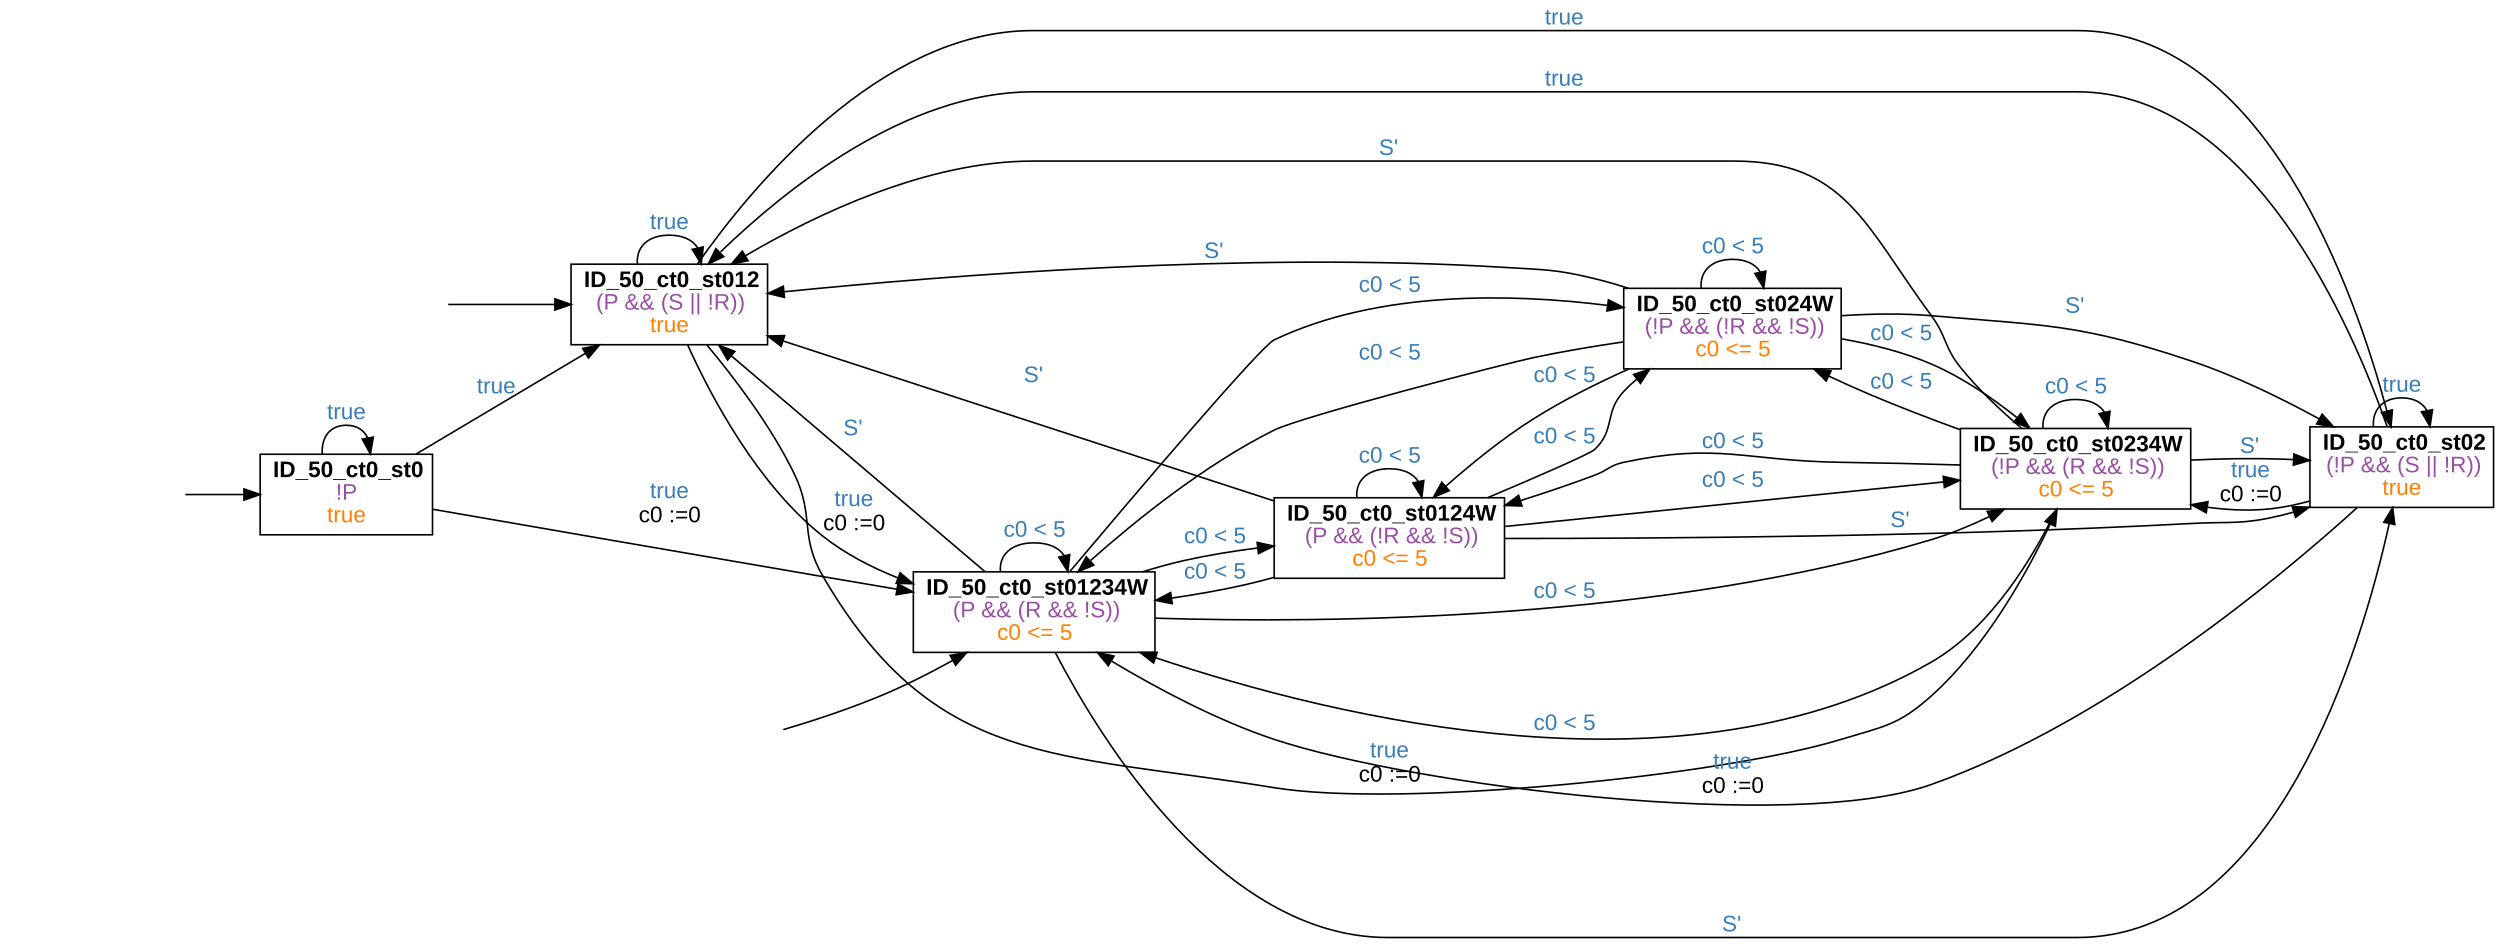
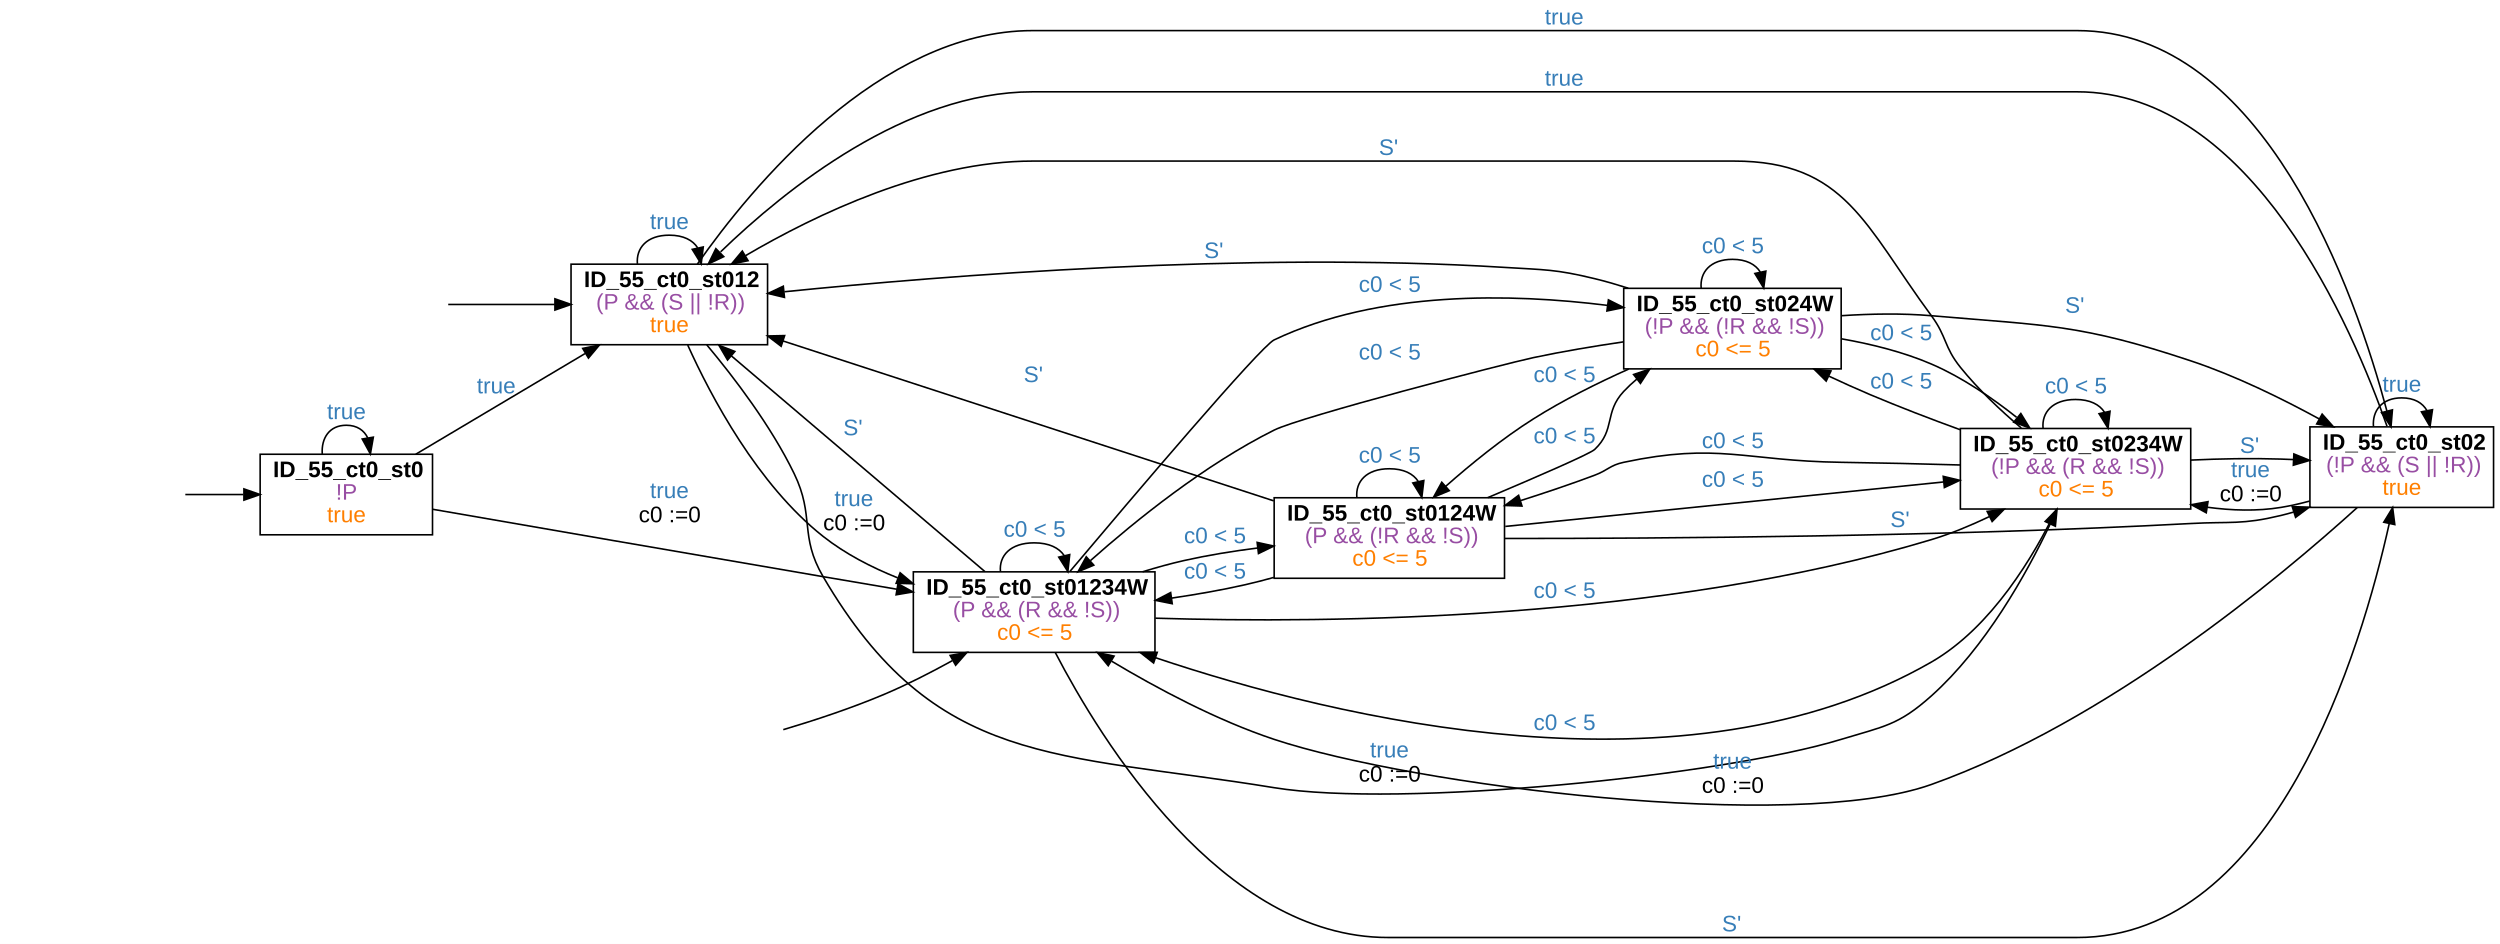
<svg xmlns="http://www.w3.org/2000/svg" width="1552pt" height="586pt" viewBox="0.00 0.00 1552.00 586.00">
  <g id="graph0" class="graph" transform="scale(1 1) rotate(0) translate(4 582)">
    <polygon fill="white" stroke="transparent" points="-4,4 -4,-582 1548,-582 1548,4 -4,4" />
    <g id="node2" class="node">
      <polygon fill="none" stroke="black" points="264.5,-300 157.5,-300 157.5,-250 264.5,-250 264.5,-300" />
-       <text text-anchor="start" x="165.5" y="-285.8" font-family="arial" font-weight="bold" font-size="14.00">ID_50_ct0_st0</text>
+       <text text-anchor="start" x="165.5" y="-285.8" font-family="arial" font-weight="bold" font-size="14.00">ID_55_ct0_st0</text>
      <text text-anchor="start" x="204.5" y="-271.8" font-family="arial" font-size="14.00" fill="#984ea3">!P</text>
      <text text-anchor="start" x="199" y="-257.8" font-family="arial" font-size="14.00" fill="#ff7f00">true</text>
    </g>
    <g id="edge1" class="edge">
      <path fill="none" stroke="black" d="M111.05,-275C122.71,-275 135.13,-275 147.08,-275" />
      <polygon fill="black" stroke="black" points="147.43,-278.5 157.43,-275 147.43,-271.5 147.43,-278.5" />
    </g>
    <g id="edge4" class="edge">
      <path fill="none" stroke="black" d="M196.06,-300.18C195.39,-309.91 200.38,-318 211,-318 217.64,-318 222.08,-314.84 224.31,-310.09" />
      <polygon fill="black" stroke="black" points="227.77,-310.61 225.94,-300.18 220.86,-309.47 227.77,-310.61" />
      <text text-anchor="start" x="199" y="-321.8" font-family="arial" font-size="14.00" fill="#377eb8">true</text>
    </g>
    <g id="node4" class="node">
      <polygon fill="none" stroke="black" points="472.5,-418 350.5,-418 350.5,-368 472.5,-368 472.5,-418" />
-       <text text-anchor="start" x="358.5" y="-403.8" font-family="arial" font-weight="bold" font-size="14.00">ID_50_ct0_st012</text>
+       <text text-anchor="start" x="358.5" y="-403.8" font-family="arial" font-weight="bold" font-size="14.00">ID_55_ct0_st012</text>
      <text text-anchor="start" x="366" y="-389.8" font-family="arial" font-size="14.00" fill="#984ea3">(P &amp;&amp; (S || !R))</text>
      <text text-anchor="start" x="399.5" y="-375.8" font-family="arial" font-size="14.00" fill="#ff7f00">true</text>
    </g>
    <g id="edge5" class="edge">
      <path fill="none" stroke="black" d="M254.1,-300.02C284.78,-318.27 326.53,-343.08 359.17,-362.49" />
      <polygon fill="black" stroke="black" points="357.74,-365.71 368.12,-367.81 361.31,-359.69 357.74,-365.71" />
      <text text-anchor="start" x="292" y="-337.8" font-family="arial" font-size="14.00" fill="#377eb8">true</text>
    </g>
    <g id="node6" class="node">
      <polygon fill="none" stroke="black" points="713,-227 563,-227 563,-177 713,-177 713,-227" />
-       <text text-anchor="start" x="571" y="-212.8" font-family="arial" font-weight="bold" font-size="14.00">ID_50_ct0_st01234W</text>
+       <text text-anchor="start" x="571" y="-212.8" font-family="arial" font-weight="bold" font-size="14.00">ID_55_ct0_st01234W</text>
      <text text-anchor="start" x="587.5" y="-198.8" font-family="arial" font-size="14.00" fill="#984ea3">(P &amp;&amp; (R &amp;&amp; !S))</text>
      <text text-anchor="start" x="615" y="-184.8" font-family="arial" font-size="14.00" fill="#ff7f00">c0 &lt;= 5</text>
    </g>
    <g id="edge6" class="edge">
      <path fill="none" stroke="black" d="M264.75,-265.82C323.76,-255.57 422.21,-238.5 507,-224 521.81,-221.47 537.56,-218.79 552.81,-216.2" />
      <polygon fill="black" stroke="black" points="553.47,-219.64 562.75,-214.52 552.3,-212.74 553.47,-219.64" />
      <text text-anchor="start" x="399.5" y="-272.8" font-family="arial" font-size="14.00" fill="#377eb8">true</text>
      <text text-anchor="start" x="392.5" y="-257.8" font-family="arial" font-size="14.00">c0 :=0</text>
    </g>
    <g id="edge2" class="edge">
      <path fill="none" stroke="black" d="M274.26,-393C295.27,-393 318.85,-393 340.42,-393" />
      <polygon fill="black" stroke="black" points="340.5,-396.5 350.5,-393 340.5,-389.5 340.5,-396.5" />
    </g>
    <g id="edge13" class="edge">
      <path fill="none" stroke="black" d="M391.7,-418.18C390.82,-427.91 397.42,-436 411.5,-436 420.3,-436 426.18,-432.84 429.13,-428.09" />
      <polygon fill="black" stroke="black" points="432.58,-428.69 431.3,-418.18 425.74,-427.2 432.58,-428.69" />
      <text text-anchor="start" x="399.5" y="-439.8" font-family="arial" font-size="14.00" fill="#377eb8">true</text>
    </g>
    <g id="edge14" class="edge">
      <path fill="none" stroke="black" d="M422.93,-367.79C437.35,-335.87 466.29,-281.16 507,-249 520.62,-238.24 536.92,-229.82 553.29,-223.26" />
      <polygon fill="black" stroke="black" points="554.81,-226.42 562.92,-219.61 552.33,-219.88 554.81,-226.42" />
      <text text-anchor="start" x="514" y="-267.8" font-family="arial" font-size="14.00" fill="#377eb8">true</text>
      <text text-anchor="start" x="507" y="-252.8" font-family="arial" font-size="14.00">c0 :=0</text>
    </g>
    <g id="node7" class="node">
      <polygon fill="none" stroke="black" points="1544,-317 1430,-317 1430,-267 1544,-267 1544,-317" />
-       <text text-anchor="start" x="1438" y="-302.8" font-family="arial" font-weight="bold" font-size="14.00">ID_50_ct0_st02</text>
+       <text text-anchor="start" x="1438" y="-302.8" font-family="arial" font-weight="bold" font-size="14.00">ID_55_ct0_st02</text>
      <text text-anchor="start" x="1440" y="-288.8" font-family="arial" font-size="14.00" fill="#984ea3">(!P &amp;&amp; (S || !R))</text>
      <text text-anchor="start" x="1475" y="-274.8" font-family="arial" font-size="14.00" fill="#ff7f00">true</text>
    </g>
    <g id="edge11" class="edge">
      <path fill="none" stroke="black" d="M428.94,-418.08C462.13,-465.37 542.15,-563 637,-563 637,-563 637,-563 1285.5,-563 1401.76,-563 1458.32,-399.81 1477.83,-326.7" />
      <polygon fill="black" stroke="black" points="1481.22,-327.57 1480.34,-317.01 1474.44,-325.81 1481.22,-327.57" />
      <text text-anchor="start" x="955" y="-566.8" font-family="arial" font-size="14.00" fill="#377eb8">true</text>
    </g>
    <g id="node8" class="node">
      <polygon fill="none" stroke="black" points="1356,-316 1213,-316 1213,-266 1356,-266 1356,-316" />
-       <text text-anchor="start" x="1221" y="-301.8" font-family="arial" font-weight="bold" font-size="14.00">ID_50_ct0_st0234W</text>
+       <text text-anchor="start" x="1221" y="-301.8" font-family="arial" font-weight="bold" font-size="14.00">ID_55_ct0_st0234W</text>
      <text text-anchor="start" x="1232" y="-287.8" font-family="arial" font-size="14.00" fill="#984ea3">(!P &amp;&amp; (R &amp;&amp; !S))</text>
      <text text-anchor="start" x="1261.5" y="-273.8" font-family="arial" font-size="14.00" fill="#ff7f00">c0 &lt;= 5</text>
    </g>
    <g id="edge12" class="edge">
      <path fill="none" stroke="black" d="M434.77,-367.91C451.76,-347.61 474.62,-317.62 489,-288 501.9,-261.42 492.07,-249.5 507,-224 576.43,-105.44 651.4,-115.1 787,-93 864.48,-80.37 1063.91,-100.11 1139,-123 1165.43,-131.06 1174.41,-131.58 1195,-150 1228.48,-179.95 1253.93,-225.5 1268.76,-256.68" />
      <polygon fill="black" stroke="black" points="1265.63,-258.26 1273.01,-265.86 1271.98,-255.31 1265.63,-258.26" />
      <text text-anchor="start" x="846.5" y="-111.8" font-family="arial" font-size="14.00" fill="#377eb8">true</text>
      <text text-anchor="start" x="839.5" y="-96.8" font-family="arial" font-size="14.00">c0 :=0</text>
    </g>
    <g id="edge3" class="edge">
      <path fill="none" stroke="black" d="M482.26,-129.03C502.79,-135.14 525.08,-142.58 545,-151 559.08,-156.95 573.78,-164.46 587.2,-171.87" />
      <polygon fill="black" stroke="black" points="585.83,-175.11 596.26,-176.97 589.26,-169.01 585.83,-175.11" />
    </g>
    <g id="edge36" class="edge">
      <path fill="none" stroke="black" d="M607.42,-227.16C566.93,-261.62 494.22,-323.48 449.96,-361.13" />
      <polygon fill="black" stroke="black" points="447.66,-358.49 442.31,-367.64 452.2,-363.82 447.66,-358.49" />
      <text text-anchor="start" x="519.5" y="-311.8" font-family="arial" font-size="14.00" fill="#377eb8">S'</text>
    </g>
    <g id="edge38" class="edge">
      <path fill="none" stroke="black" d="M617.08,-227.18C616.15,-236.91 623.12,-245 638,-245 647.3,-245 653.51,-241.84 656.63,-237.09" />
      <polygon fill="black" stroke="black" points="660.08,-237.71 658.92,-227.18 653.26,-236.13 660.08,-237.71" />
      <text text-anchor="start" x="619" y="-248.8" font-family="arial" font-size="14.00" fill="#377eb8">c0 &lt; 5</text>
    </g>
    <g id="edge33" class="edge">
      <path fill="none" stroke="black" d="M651.17,-176.82C679.31,-122.68 754.44,0 857.5,0 857.5,0 857.5,0 1285.5,0 1408.94,0 1462.07,-179.54 1479.26,-257.05" />
      <polygon fill="black" stroke="black" points="1475.84,-257.81 1481.36,-266.85 1482.69,-256.34 1475.84,-257.81" />
      <text text-anchor="start" x="1065" y="-3.8" font-family="arial" font-size="14.00" fill="#377eb8">S'</text>
    </g>
    <g id="edge35" class="edge">
      <path fill="none" stroke="black" d="M713.23,-198.23C821.6,-194.9 1028.32,-196.78 1195,-247 1207.06,-250.63 1219.47,-255.8 1231.05,-261.32" />
      <polygon fill="black" stroke="black" points="1229.62,-264.51 1240.14,-265.8 1232.72,-258.24 1229.62,-264.51" />
      <text text-anchor="start" x="948" y="-210.8" font-family="arial" font-size="14.00" fill="#377eb8">c0 &lt; 5</text>
    </g>
    <g id="node9" class="node">
      <polygon fill="none" stroke="black" points="1139,-403 1004,-403 1004,-353 1139,-353 1139,-403" />
-       <text text-anchor="start" x="1012" y="-388.8" font-family="arial" font-weight="bold" font-size="14.00">ID_50_ct0_st024W</text>
+       <text text-anchor="start" x="1012" y="-388.8" font-family="arial" font-weight="bold" font-size="14.00">ID_55_ct0_st024W</text>
      <text text-anchor="start" x="1017" y="-374.8" font-family="arial" font-size="14.00" fill="#984ea3">(!P &amp;&amp; (!R &amp;&amp; !S))</text>
      <text text-anchor="start" x="1048.5" y="-360.8" font-family="arial" font-size="14.00" fill="#ff7f00">c0 &lt;= 5</text>
    </g>
    <g id="edge34" class="edge">
      <path fill="none" stroke="black" d="M660.24,-227.29C699.11,-273.44 778.53,-366.97 787,-371 851.71,-401.81 934.5,-399.85 993.89,-392.42" />
      <polygon fill="black" stroke="black" points="994.5,-395.86 1003.95,-391.08 993.57,-388.93 994.5,-395.86" />
      <text text-anchor="start" x="839.5" y="-400.8" font-family="arial" font-size="14.00" fill="#377eb8">c0 &lt; 5</text>
    </g>
    <g id="node10" class="node">
      <polygon fill="none" stroke="black" points="930,-273 787,-273 787,-223 930,-223 930,-273" />
-       <text text-anchor="start" x="795" y="-258.8" font-family="arial" font-weight="bold" font-size="14.00">ID_50_ct0_st0124W</text>
+       <text text-anchor="start" x="795" y="-258.8" font-family="arial" font-weight="bold" font-size="14.00">ID_55_ct0_st0124W</text>
      <text text-anchor="start" x="806" y="-244.8" font-family="arial" font-size="14.00" fill="#984ea3">(P &amp;&amp; (!R &amp;&amp; !S))</text>
      <text text-anchor="start" x="835.5" y="-230.8" font-family="arial" font-size="14.00" fill="#ff7f00">c0 &lt;= 5</text>
    </g>
    <g id="edge37" class="edge">
      <path fill="none" stroke="black" d="M705.32,-227.04C713.88,-229.68 722.59,-232.1 731,-234 745.67,-237.32 761.49,-239.86 776.8,-241.81" />
      <polygon fill="black" stroke="black" points="776.43,-245.29 786.78,-243 777.26,-238.34 776.43,-245.29" />
      <text text-anchor="start" x="731" y="-244.8" font-family="arial" font-size="14.00" fill="#377eb8">c0 &lt; 5</text>
    </g>
    <g id="edge9" class="edge">
      <path fill="none" stroke="black" d="M1477.86,-317.38C1456.74,-377.77 1394.1,-525 1285.5,-525 637,-525 637,-525 637,-525 558.79,-525 483.78,-464.74 443.35,-425.65" />
      <polygon fill="black" stroke="black" points="445.31,-422.67 435.73,-418.14 440.4,-427.65 445.31,-422.67" />
      <text text-anchor="start" x="955" y="-528.8" font-family="arial" font-size="14.00" fill="#377eb8">true</text>
    </g>
    <g id="edge10" class="edge">
      <path fill="none" stroke="black" d="M1459.34,-266.88C1411.04,-223.09 1303.91,-133.78 1195,-95 1109.39,-64.51 873.25,-94.36 787,-123 751.46,-134.8 714.28,-154.68 686.08,-171.54" />
      <polygon fill="black" stroke="black" points="683.99,-168.72 677.25,-176.9 687.62,-174.7 683.99,-168.72" />
      <text text-anchor="start" x="1059.5" y="-104.8" font-family="arial" font-size="14.00" fill="#377eb8">true</text>
      <text text-anchor="start" x="1052.5" y="-89.8" font-family="arial" font-size="14.00">c0 :=0</text>
    </g>
    <g id="edge7" class="edge">
      <path fill="none" stroke="black" d="M1469.44,-317.18C1468.66,-326.91 1474.52,-335 1487,-335 1494.8,-335 1500.01,-331.84 1502.64,-327.09" />
      <polygon fill="black" stroke="black" points="1506.09,-327.66 1504.56,-317.18 1499.22,-326.33 1506.09,-327.66" />
      <text text-anchor="start" x="1475" y="-338.8" font-family="arial" font-size="14.00" fill="#377eb8">true</text>
    </g>
    <g id="edge8" class="edge">
      <path fill="none" stroke="black" d="M1429.92,-270.95C1423.94,-269.34 1417.89,-267.97 1412,-267 1397.16,-264.56 1381.39,-265.06 1366.2,-267.12" />
      <polygon fill="black" stroke="black" points="1365.64,-263.67 1356.31,-268.69 1366.73,-270.58 1365.64,-263.67" />
      <text text-anchor="start" x="1381" y="-285.8" font-family="arial" font-size="14.00" fill="#377eb8">true</text>
      <text text-anchor="start" x="1374" y="-270.8" font-family="arial" font-size="14.00">c0 :=0</text>
    </g>
    <g id="edge30" class="edge">
      <path fill="none" stroke="black" d="M1250.83,-316.27C1238.12,-327.06 1224,-340.31 1213,-354 1202.78,-366.72 1204.69,-372.87 1195,-386 1153.92,-441.65 1141.67,-482 1072.5,-482 637,-482 637,-482 637,-482 571.69,-482 502.74,-449.05 458.76,-423.25" />
      <polygon fill="black" stroke="black" points="460.41,-420.16 450.04,-418.03 456.82,-426.16 460.41,-420.16" />
      <text text-anchor="start" x="852" y="-485.8" font-family="arial" font-size="14.00" fill="#377eb8">S'</text>
    </g>
    <g id="edge32" class="edge">
      <path fill="none" stroke="black" d="M1272.68,-265.9C1259.02,-237.6 1232.69,-192.7 1195,-171 1042.57,-83.22 825.95,-135.88 713.39,-173.68" />
      <polygon fill="black" stroke="black" points="712.15,-170.41 703.82,-176.95 714.41,-177.03 712.15,-170.41" />
      <text text-anchor="start" x="948" y="-128.8" font-family="arial" font-size="14.00" fill="#377eb8">c0 &lt; 5</text>
    </g>
    <g id="edge27" class="edge">
      <path fill="none" stroke="black" d="M1356.07,-296.38C1374.29,-297.21 1393.87,-297.61 1412,-297 1414.53,-296.91 1417.12,-296.81 1419.72,-296.7" />
      <polygon fill="black" stroke="black" points="1420.04,-300.19 1429.86,-296.19 1419.7,-293.19 1420.04,-300.19" />
      <text text-anchor="start" x="1386.5" y="-300.8" font-family="arial" font-size="14.00" fill="#377eb8">S'</text>
    </g>
    <g id="edge29" class="edge">
      <path fill="none" stroke="black" d="M1264.33,-316.18C1263.43,-325.91 1270.16,-334 1284.5,-334 1293.46,-334 1299.45,-330.84 1302.46,-326.09" />
      <polygon fill="black" stroke="black" points="1305.92,-326.7 1304.67,-316.18 1299.08,-325.18 1305.92,-326.7" />
      <text text-anchor="start" x="1265.5" y="-337.8" font-family="arial" font-size="14.00" fill="#377eb8">c0 &lt; 5</text>
    </g>
    <g id="edge28" class="edge">
      <path fill="none" stroke="black" d="M1212.74,-315.27C1194.44,-321.95 1174.86,-329.44 1157,-337 1148.62,-340.55 1139.88,-344.49 1131.33,-348.5" />
      <polygon fill="black" stroke="black" points="1129.69,-345.41 1122.15,-352.86 1132.69,-351.73 1129.69,-345.41" />
      <text text-anchor="start" x="1157" y="-340.8" font-family="arial" font-size="14.00" fill="#377eb8">c0 &lt; 5</text>
    </g>
    <g id="edge31" class="edge">
      <path fill="none" stroke="black" d="M1212.95,-293.34C1189.43,-294.02 1163.09,-294.67 1139,-295 1079.01,-295.83 1062.69,-307.46 1004,-295 995.44,-293.18 994.2,-290.07 986,-287 971.35,-281.51 955.54,-276.18 940.23,-271.31" />
      <polygon fill="black" stroke="black" points="940.85,-267.84 930.26,-268.19 938.75,-274.52 940.85,-267.84" />
      <text text-anchor="start" x="1052.5" y="-303.8" font-family="arial" font-size="14.00" fill="#377eb8">c0 &lt; 5</text>
    </g>
    <g id="edge18" class="edge">
      <path fill="none" stroke="black" d="M1006.84,-403.08C999.88,-405.31 992.83,-407.34 986,-409 961.62,-414.91 955.03,-414.44 930,-416 770.27,-425.94 582.55,-410.95 482.93,-400.88" />
      <polygon fill="black" stroke="black" points="483,-397.37 472.69,-399.83 482.28,-404.33 483,-397.37" />
      <text text-anchor="start" x="743.5" y="-421.8" font-family="arial" font-size="14.00" fill="#377eb8">S'</text>
    </g>
    <g id="edge20" class="edge">
      <path fill="none" stroke="black" d="M1003.79,-369.76C985.61,-367.09 965.98,-363.82 948,-360 929.83,-356.14 803.62,-323.28 787,-315 744.16,-293.65 701.36,-259.19 672.89,-233.93" />
      <polygon fill="black" stroke="black" points="675.03,-231.15 665.25,-227.07 670.35,-236.36 675.03,-231.15" />
      <text text-anchor="start" x="839.5" y="-358.8" font-family="arial" font-size="14.00" fill="#377eb8">c0 &lt; 5</text>
    </g>
    <g id="edge15" class="edge">
      <path fill="none" stroke="black" d="M1139.29,-386.02C1157.38,-387.2 1176.95,-387.56 1195,-386 1267.36,-379.75 1287.08,-380.91 1356,-358 1383.47,-348.87 1412.35,-334.72 1435.89,-321.86" />
      <polygon fill="black" stroke="black" points="1437.59,-324.92 1444.64,-317.01 1434.2,-318.8 1437.59,-324.92" />
      <text text-anchor="start" x="1278" y="-387.8" font-family="arial" font-size="14.00" fill="#377eb8">S'</text>
    </g>
    <g id="edge17" class="edge">
      <path fill="none" stroke="black" d="M1139.27,-371.65C1157.82,-368.39 1177.63,-363.46 1195,-356 1213.92,-347.88 1232.63,-335.04 1247.93,-322.91" />
      <polygon fill="black" stroke="black" points="1250.53,-325.31 1256.07,-316.28 1246.1,-319.88 1250.53,-325.31" />
      <text text-anchor="start" x="1157" y="-370.8" font-family="arial" font-size="14.00" fill="#377eb8">c0 &lt; 5</text>
    </g>
    <g id="edge16" class="edge">
      <path fill="none" stroke="black" d="M1052.08,-403.18C1051.21,-412.91 1057.69,-421 1071.5,-421 1080.13,-421 1085.9,-417.84 1088.8,-413.09" />
      <polygon fill="black" stroke="black" points="1092.25,-413.69 1090.92,-403.18 1085.41,-412.22 1092.25,-413.69" />
      <text text-anchor="start" x="1052.5" y="-424.8" font-family="arial" font-size="14.00" fill="#377eb8">c0 &lt; 5</text>
    </g>
    <g id="edge19" class="edge">
      <path fill="none" stroke="black" d="M1007.13,-352.91C987.59,-344.16 966.4,-333.6 948,-322 928.78,-309.88 909.22,-293.97 893.39,-280.01" />
      <polygon fill="black" stroke="black" points="895.72,-277.4 885.94,-273.34 891.05,-282.62 895.72,-277.4" />
      <text text-anchor="start" x="948" y="-344.8" font-family="arial" font-size="14.00" fill="#377eb8">c0 &lt; 5</text>
    </g>
    <g id="edge24" class="edge">
      <path fill="none" stroke="black" d="M786.71,-271.07C703.17,-298.29 565.14,-343.26 482.11,-370.32" />
      <polygon fill="black" stroke="black" points="480.94,-367.02 472.51,-373.44 483.11,-373.67 480.94,-367.02" />
      <text text-anchor="start" x="631.5" y="-344.8" font-family="arial" font-size="14.00" fill="#377eb8">S'</text>
    </g>
    <g id="edge26" class="edge">
      <path fill="none" stroke="black" d="M786.82,-223.55C780.83,-221.87 774.83,-220.33 769,-219 754.34,-215.67 738.6,-212.93 723.3,-210.69" />
      <polygon fill="black" stroke="black" points="723.72,-207.21 713.33,-209.29 722.75,-214.15 723.72,-207.21" />
      <text text-anchor="start" x="731" y="-222.8" font-family="arial" font-size="14.00" fill="#377eb8">c0 &lt; 5</text>
    </g>
    <g id="edge21" class="edge">
      <path fill="none" stroke="black" d="M930.27,-247.71C1026.63,-247.67 1204.48,-248.87 1356,-257 1380.95,-258.34 1387.71,-256.13 1412,-262 1414.63,-262.63 1417.28,-263.35 1419.94,-264.12" />
      <polygon fill="black" stroke="black" points="1419.01,-267.49 1429.6,-267.16 1421.11,-260.82 1419.01,-267.49" />
      <text text-anchor="start" x="1169.5" y="-254.8" font-family="arial" font-size="14.00" fill="#377eb8">S'</text>
    </g>
    <g id="edge23" class="edge">
      <path fill="none" stroke="black" d="M930.47,-255.2C1005.49,-262.81 1123.62,-274.79 1202.3,-282.77" />
      <polygon fill="black" stroke="black" points="1202.35,-286.29 1212.65,-283.82 1203.06,-279.32 1202.35,-286.29" />
      <text text-anchor="start" x="1052.5" y="-279.8" font-family="arial" font-size="14.00" fill="#377eb8">c0 &lt; 5</text>
    </g>
    <g id="edge22" class="edge">
      <path fill="none" stroke="black" d="M919.58,-273.06C950.85,-286.29 983.19,-300.33 986,-303 998.98,-315.31 991.78,-325.94 1004,-339 1006.53,-341.7 1009.28,-344.27 1012.19,-346.71" />
      <polygon fill="black" stroke="black" points="1010.11,-349.53 1020.17,-352.86 1014.38,-343.98 1010.11,-349.53" />
      <text text-anchor="start" x="948" y="-306.8" font-family="arial" font-size="14.00" fill="#377eb8">c0 &lt; 5</text>
    </g>
    <g id="edge25" class="edge">
      <path fill="none" stroke="black" d="M838.33,-273.18C837.43,-282.91 844.16,-291 858.5,-291 867.46,-291 873.45,-287.84 876.46,-283.09" />
      <polygon fill="black" stroke="black" points="879.92,-283.7 878.67,-273.18 873.08,-282.18 879.92,-283.7" />
      <text text-anchor="start" x="839.5" y="-294.8" font-family="arial" font-size="14.00" fill="#377eb8">c0 &lt; 5</text>
    </g>
  </g>
</svg>
